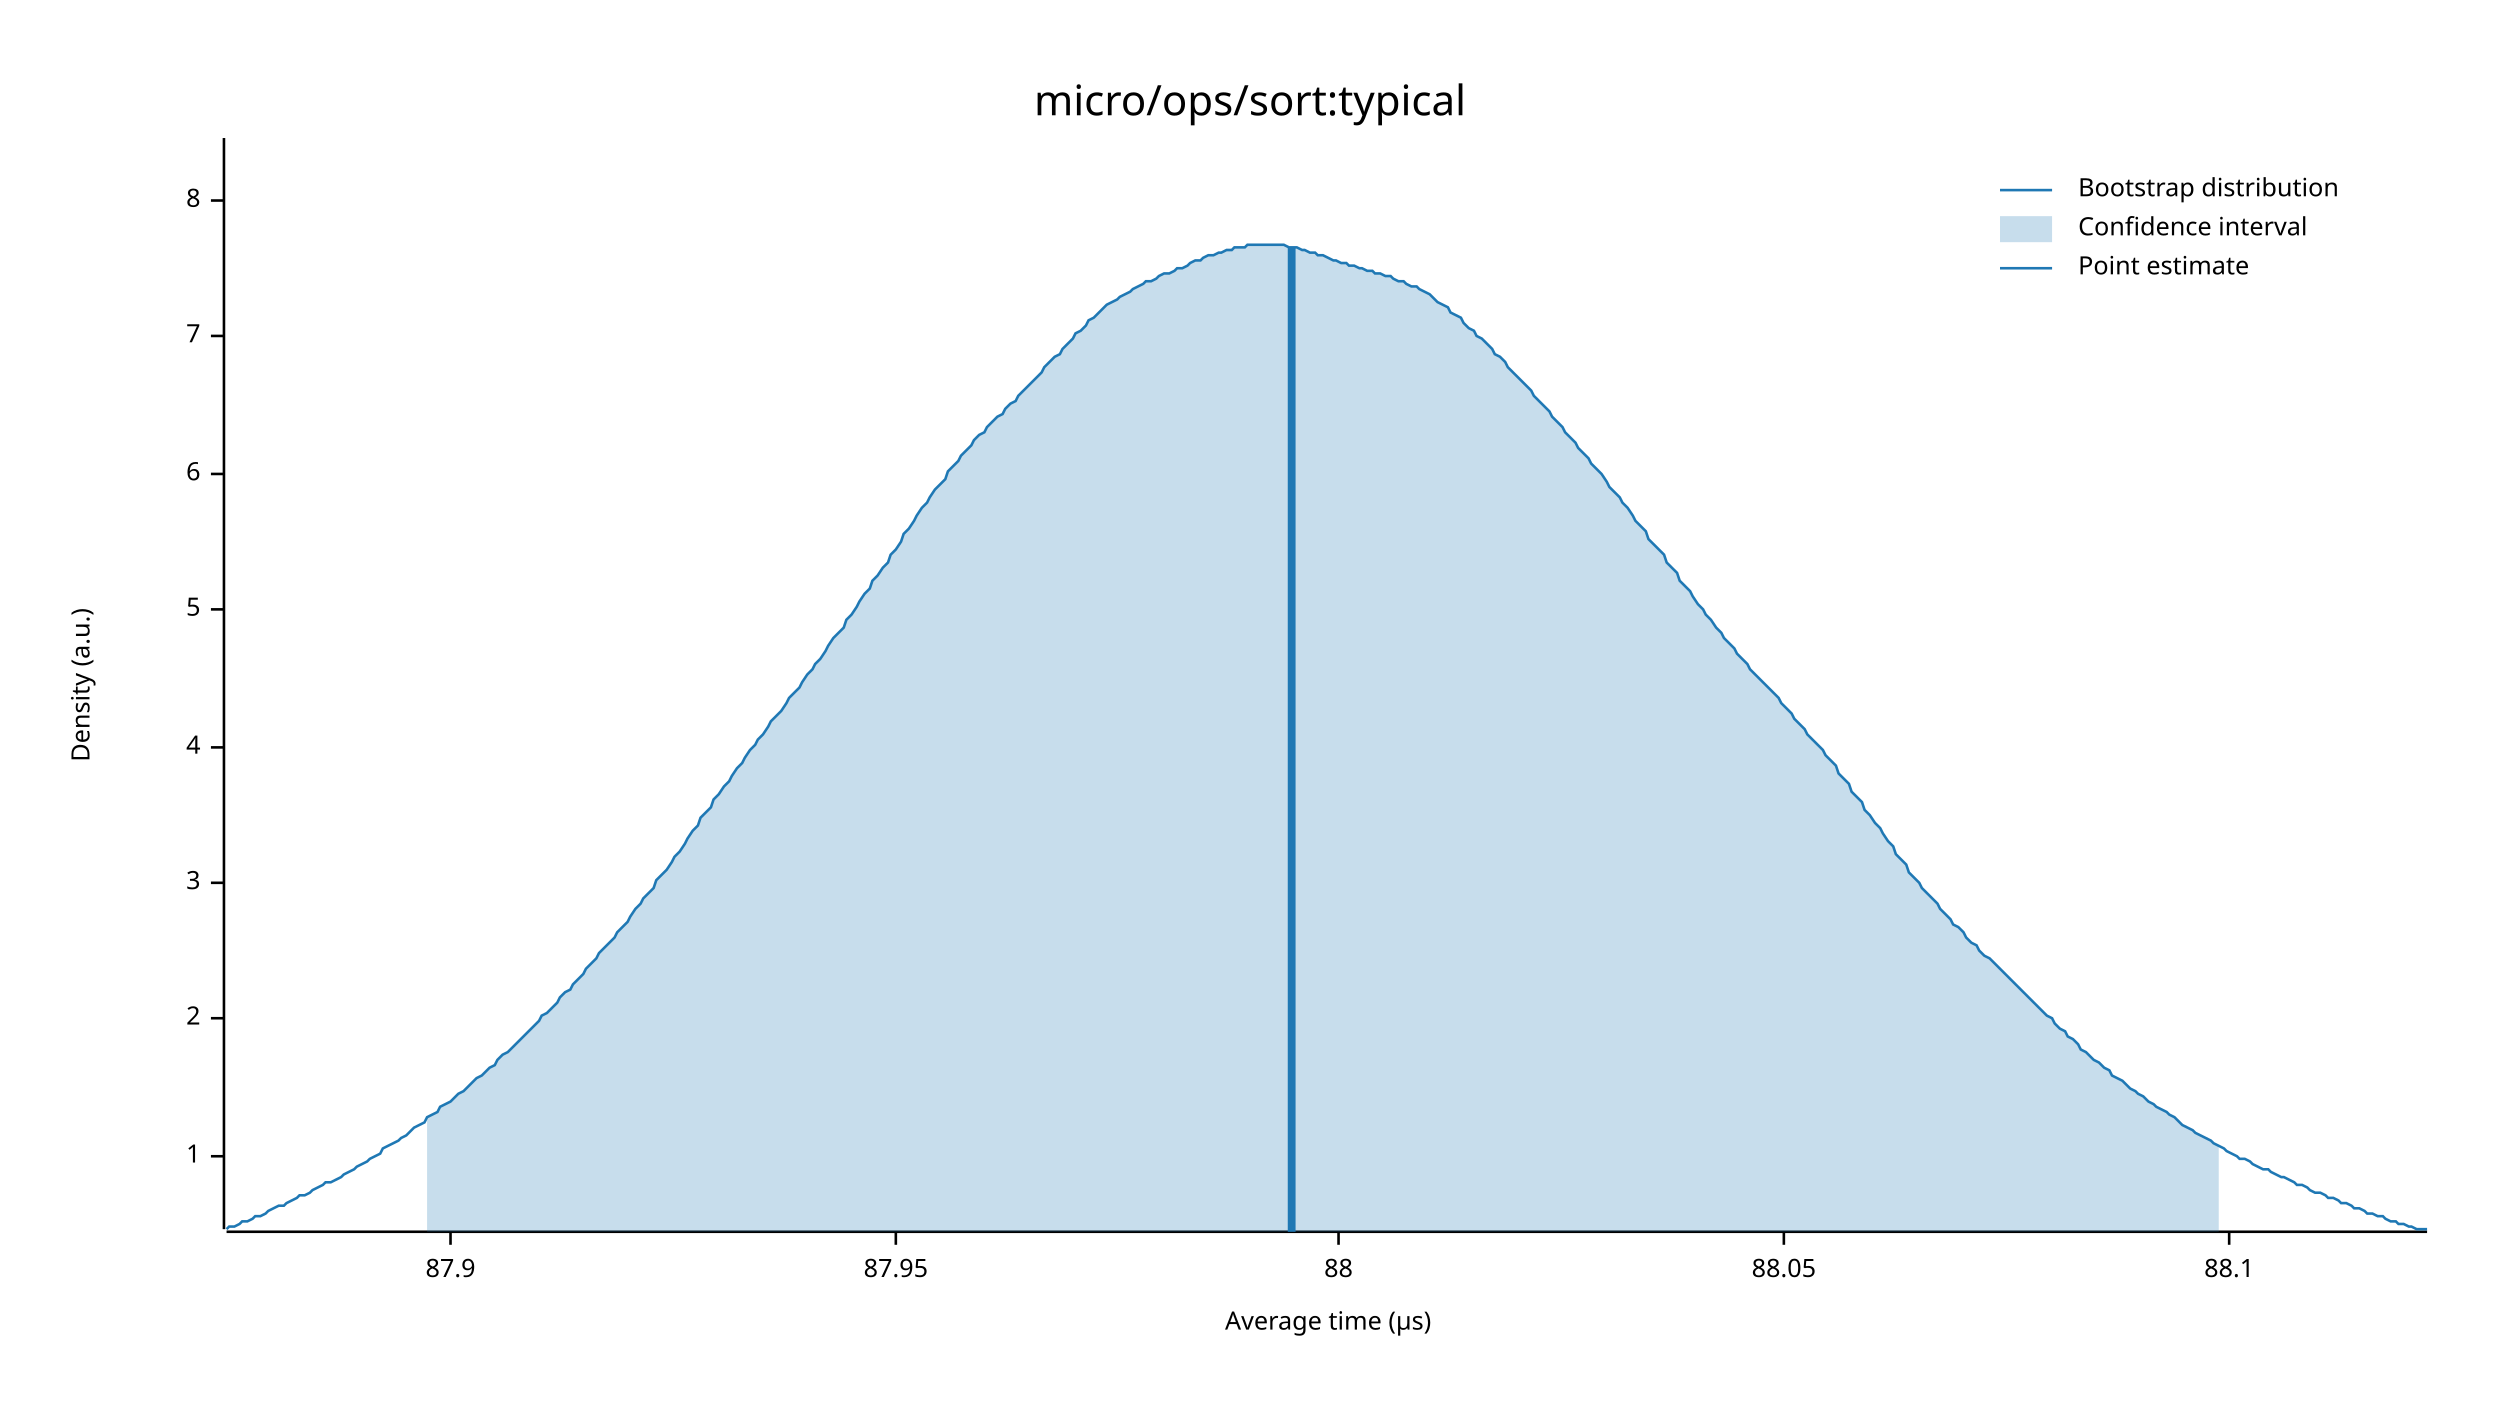
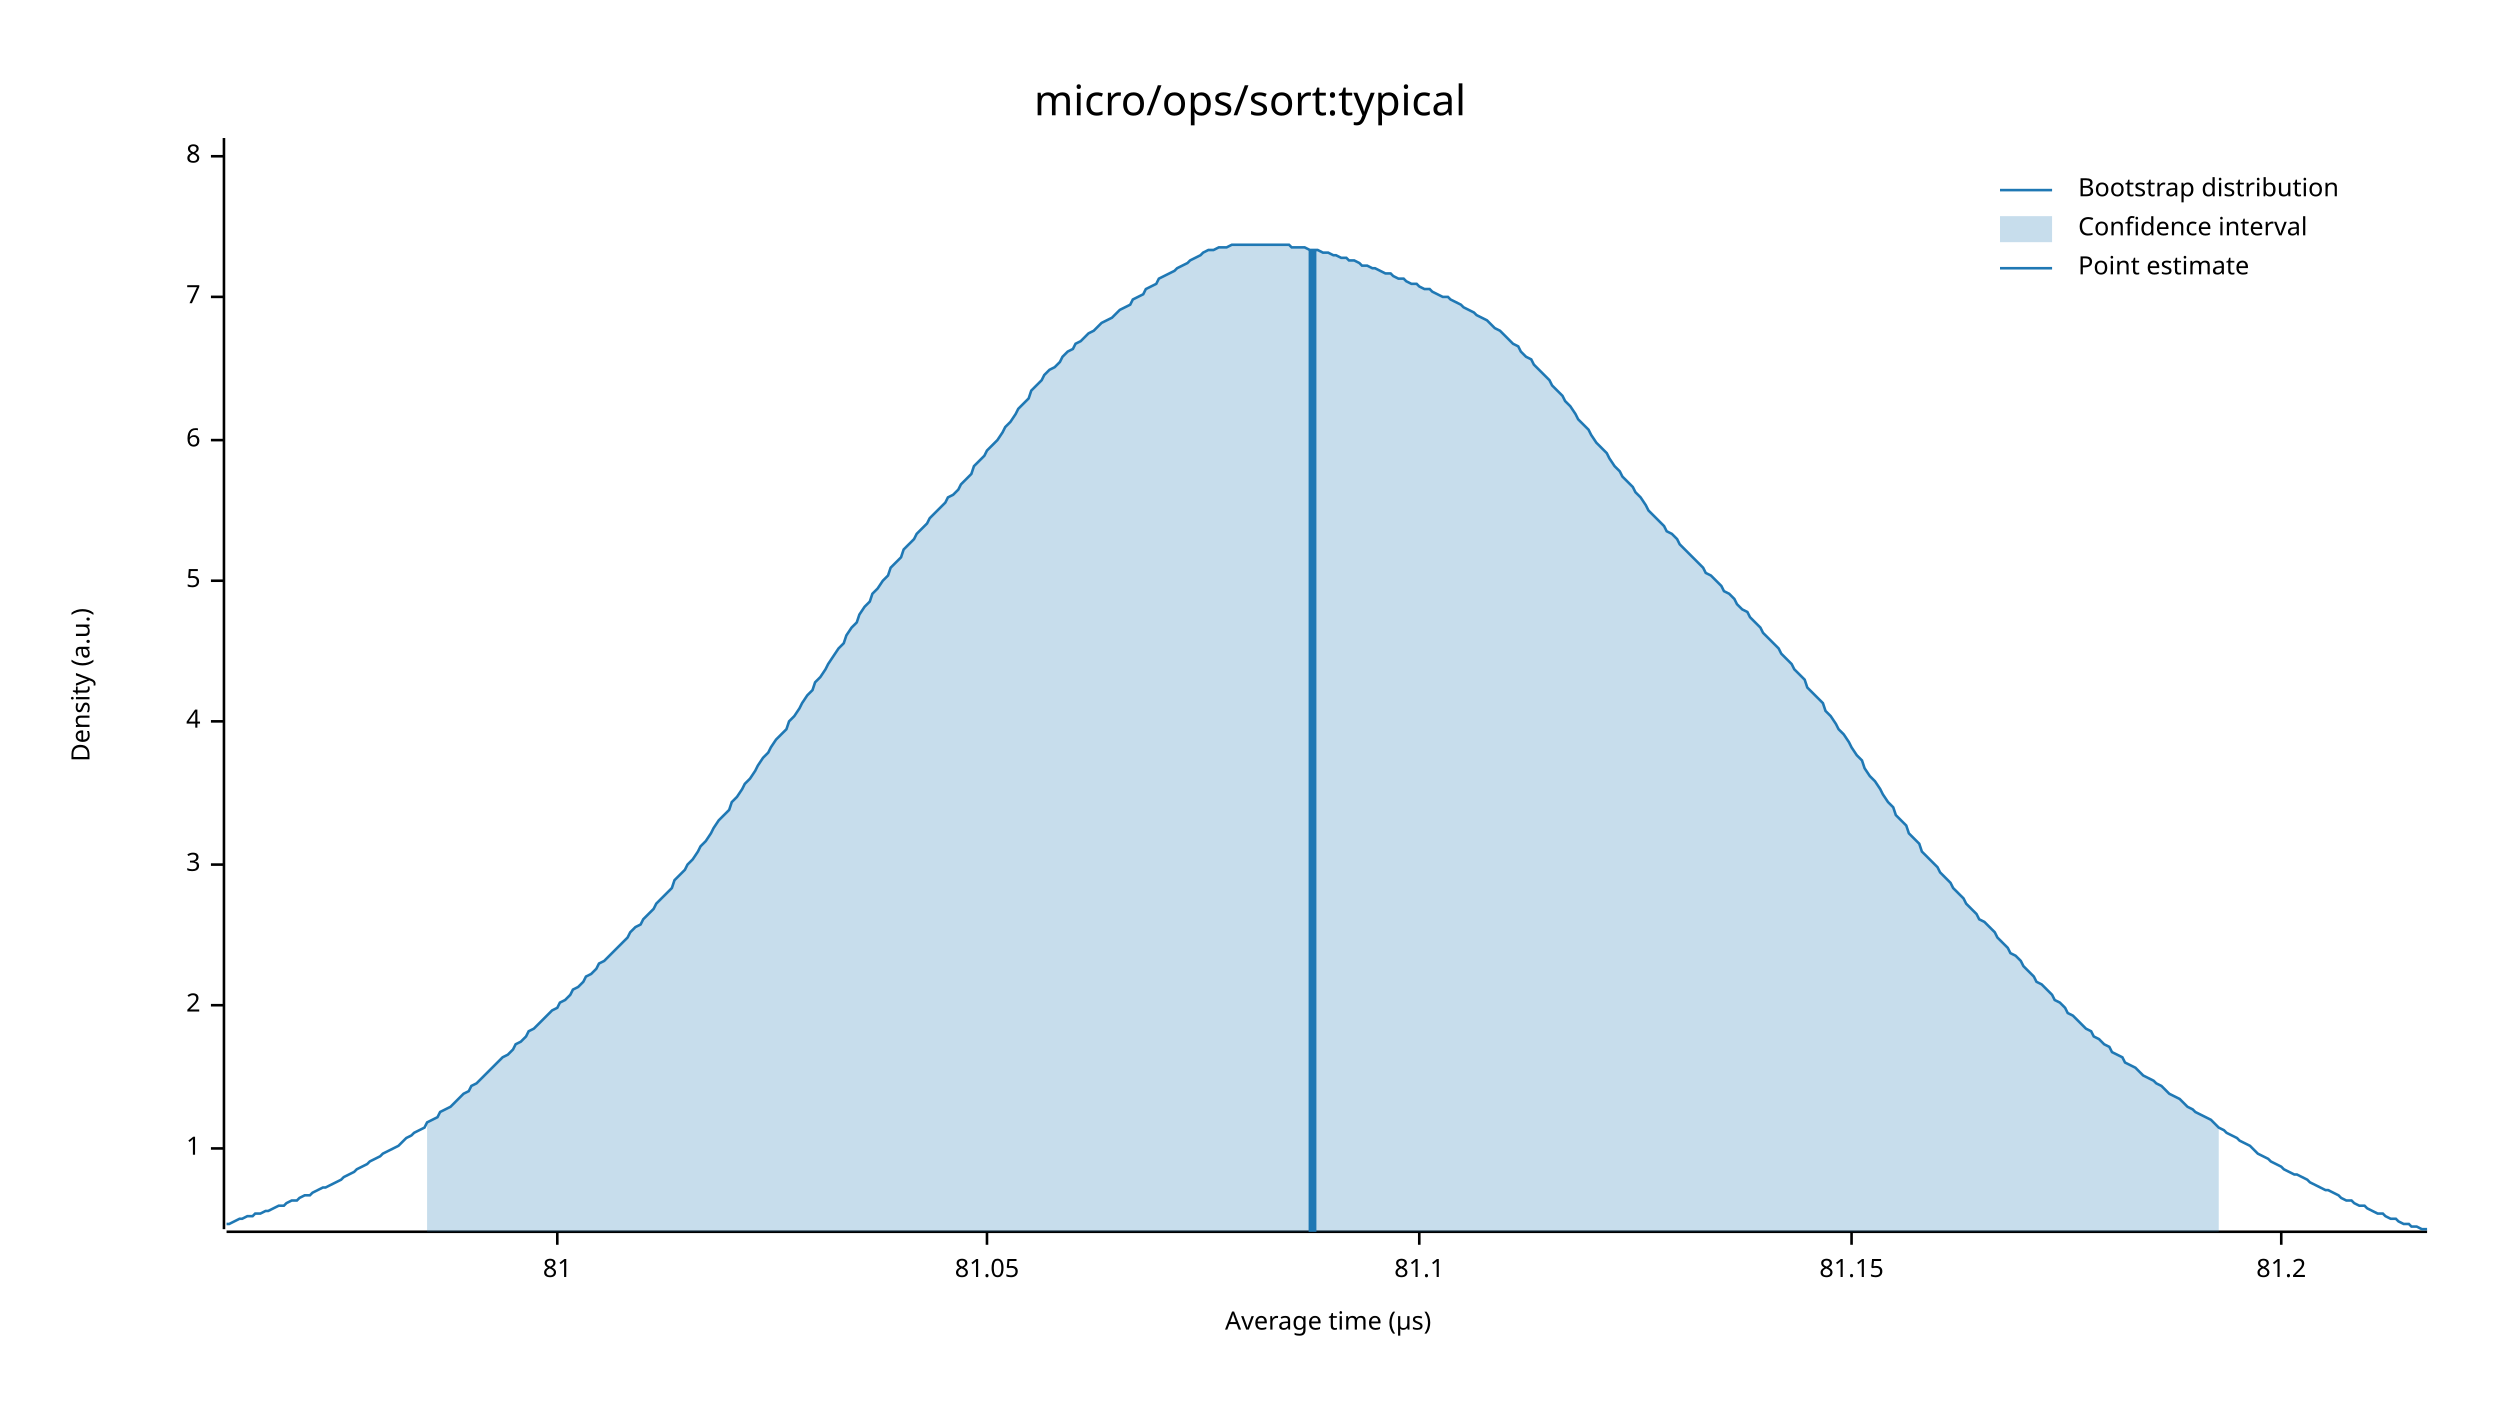
<svg xmlns="http://www.w3.org/2000/svg" width="960" height="540" viewBox="0 0 960 540">
  <text x="480" y="32" dy="0.76em" text-anchor="middle" font-family="sans-serif" font-size="16.129" opacity="1" fill="#000000">
micro/ops/sort:typical
</text>
  <text x="27" y="263" dy="0.76em" text-anchor="middle" font-family="sans-serif" font-size="9.677" opacity="1" fill="#000000" transform="rotate(270, 27, 263)">
Density (a.u.)
</text>
  <text x="510" y="513" dy="-0.5ex" text-anchor="middle" font-family="sans-serif" font-size="9.677" opacity="1" fill="#000000">
Average time (µs)
</text>
  <polyline fill="none" opacity="1" stroke="#000000" stroke-width="1" points="86,53 86,472 " />
-   <text x="77" y="444" dy="0.5ex" text-anchor="end" font-family="sans-serif" font-size="9.677" opacity="1" fill="#000000">
+   <text x="77" y="441" dy="0.5ex" text-anchor="end" font-family="sans-serif" font-size="9.677" opacity="1" fill="#000000">
1
</text>
-   <polyline fill="none" opacity="1" stroke="#000000" stroke-width="1" points="81,444 86,444 " />
-   <text x="77" y="391" dy="0.5ex" text-anchor="end" font-family="sans-serif" font-size="9.677" opacity="1" fill="#000000">
+   <polyline fill="none" opacity="1" stroke="#000000" stroke-width="1" points="81,441 86,441 " />
+   <text x="77" y="386" dy="0.5ex" text-anchor="end" font-family="sans-serif" font-size="9.677" opacity="1" fill="#000000">
2
</text>
-   <polyline fill="none" opacity="1" stroke="#000000" stroke-width="1" points="81,391 86,391 " />
-   <text x="77" y="339" dy="0.5ex" text-anchor="end" font-family="sans-serif" font-size="9.677" opacity="1" fill="#000000">
+   <polyline fill="none" opacity="1" stroke="#000000" stroke-width="1" points="81,386 86,386 " />
+   <text x="77" y="332" dy="0.5ex" text-anchor="end" font-family="sans-serif" font-size="9.677" opacity="1" fill="#000000">
3
</text>
-   <polyline fill="none" opacity="1" stroke="#000000" stroke-width="1" points="81,339 86,339 " />
-   <text x="77" y="287" dy="0.5ex" text-anchor="end" font-family="sans-serif" font-size="9.677" opacity="1" fill="#000000">
+   <polyline fill="none" opacity="1" stroke="#000000" stroke-width="1" points="81,332 86,332 " />
+   <text x="77" y="277" dy="0.5ex" text-anchor="end" font-family="sans-serif" font-size="9.677" opacity="1" fill="#000000">
4
</text>
-   <polyline fill="none" opacity="1" stroke="#000000" stroke-width="1" points="81,287 86,287 " />
-   <text x="77" y="234" dy="0.5ex" text-anchor="end" font-family="sans-serif" font-size="9.677" opacity="1" fill="#000000">
+   <polyline fill="none" opacity="1" stroke="#000000" stroke-width="1" points="81,277 86,277 " />
+   <text x="77" y="223" dy="0.5ex" text-anchor="end" font-family="sans-serif" font-size="9.677" opacity="1" fill="#000000">
5
</text>
-   <polyline fill="none" opacity="1" stroke="#000000" stroke-width="1" points="81,234 86,234 " />
-   <text x="77" y="182" dy="0.5ex" text-anchor="end" font-family="sans-serif" font-size="9.677" opacity="1" fill="#000000">
+   <polyline fill="none" opacity="1" stroke="#000000" stroke-width="1" points="81,223 86,223 " />
+   <text x="77" y="169" dy="0.5ex" text-anchor="end" font-family="sans-serif" font-size="9.677" opacity="1" fill="#000000">
6
</text>
-   <polyline fill="none" opacity="1" stroke="#000000" stroke-width="1" points="81,182 86,182 " />
-   <text x="77" y="129" dy="0.5ex" text-anchor="end" font-family="sans-serif" font-size="9.677" opacity="1" fill="#000000">
+   <polyline fill="none" opacity="1" stroke="#000000" stroke-width="1" points="81,169 86,169 " />
+   <text x="77" y="114" dy="0.5ex" text-anchor="end" font-family="sans-serif" font-size="9.677" opacity="1" fill="#000000">
7
</text>
-   <polyline fill="none" opacity="1" stroke="#000000" stroke-width="1" points="81,129 86,129 " />
-   <text x="77" y="77" dy="0.5ex" text-anchor="end" font-family="sans-serif" font-size="9.677" opacity="1" fill="#000000">
+   <polyline fill="none" opacity="1" stroke="#000000" stroke-width="1" points="81,114 86,114 " />
+   <text x="77" y="60" dy="0.5ex" text-anchor="end" font-family="sans-serif" font-size="9.677" opacity="1" fill="#000000">
8
</text>
-   <polyline fill="none" opacity="1" stroke="#000000" stroke-width="1" points="81,77 86,77 " />
+   <polyline fill="none" opacity="1" stroke="#000000" stroke-width="1" points="81,60 86,60 " />
  <polyline fill="none" opacity="1" stroke="#000000" stroke-width="1" points="87,473 932,473 " />
-   <text x="173" y="483" dy="0.76em" text-anchor="middle" font-family="sans-serif" font-size="9.677" opacity="1" fill="#000000">
- 87.9
+   <text x="214" y="483" dy="0.76em" text-anchor="middle" font-family="sans-serif" font-size="9.677" opacity="1" fill="#000000">
+ 81
</text>
-   <polyline fill="none" opacity="1" stroke="#000000" stroke-width="1" points="173,473 173,478 " />
-   <text x="344" y="483" dy="0.76em" text-anchor="middle" font-family="sans-serif" font-size="9.677" opacity="1" fill="#000000">
- 87.95
+   <polyline fill="none" opacity="1" stroke="#000000" stroke-width="1" points="214,473 214,478 " />
+   <text x="379" y="483" dy="0.76em" text-anchor="middle" font-family="sans-serif" font-size="9.677" opacity="1" fill="#000000">
+ 81.05
</text>
-   <polyline fill="none" opacity="1" stroke="#000000" stroke-width="1" points="344,473 344,478 " />
-   <text x="514" y="483" dy="0.76em" text-anchor="middle" font-family="sans-serif" font-size="9.677" opacity="1" fill="#000000">
- 88
+   <polyline fill="none" opacity="1" stroke="#000000" stroke-width="1" points="379,473 379,478 " />
+   <text x="545" y="483" dy="0.76em" text-anchor="middle" font-family="sans-serif" font-size="9.677" opacity="1" fill="#000000">
+ 81.1
</text>
-   <polyline fill="none" opacity="1" stroke="#000000" stroke-width="1" points="514,473 514,478 " />
-   <text x="685" y="483" dy="0.76em" text-anchor="middle" font-family="sans-serif" font-size="9.677" opacity="1" fill="#000000">
- 88.05
+   <polyline fill="none" opacity="1" stroke="#000000" stroke-width="1" points="545,473 545,478 " />
+   <text x="711" y="483" dy="0.76em" text-anchor="middle" font-family="sans-serif" font-size="9.677" opacity="1" fill="#000000">
+ 81.15
</text>
-   <polyline fill="none" opacity="1" stroke="#000000" stroke-width="1" points="685,473 685,478 " />
-   <text x="856" y="483" dy="0.76em" text-anchor="middle" font-family="sans-serif" font-size="9.677" opacity="1" fill="#000000">
- 88.1
+   <polyline fill="none" opacity="1" stroke="#000000" stroke-width="1" points="711,473 711,478 " />
+   <text x="876" y="483" dy="0.76em" text-anchor="middle" font-family="sans-serif" font-size="9.677" opacity="1" fill="#000000">
+ 81.2
</text>
-   <polyline fill="none" opacity="1" stroke="#000000" stroke-width="1" points="856,473 856,478 " />
-   <polyline fill="none" opacity="1" stroke="#1F78B4" stroke-width="1" points="87,472 88,471 90,471 92,470 93,469 95,469 97,468 98,467 100,467 102,466 103,465 105,464 107,463 109,463 110,462 112,461 114,460 115,459 117,459 119,458 120,457 122,456 124,455 125,454 127,454 129,453 131,452 132,451 134,450 136,449 137,448 139,447 141,446 142,445 144,444 146,443 147,441 149,440 151,439 153,438 154,437 156,436 158,434 159,433 161,432 163,431 164,429 166,428 168,427 169,425 171,424 173,423 175,421 176,420 178,419 180,417 181,416 183,414 185,413 186,412 188,410 190,409 191,407 193,405 195,404 197,402 198,401 200,399 202,397 203,396 205,394 207,392 208,390 210,389 212,387 214,385 215,383 217,381 219,380 220,378 222,376 224,374 225,372 227,370 229,368 230,366 232,364 234,362 236,360 237,358 239,356 241,354 242,352 244,349 246,347 247,345 249,343 251,341 252,338 254,336 256,334 258,331 259,329 261,327 263,324 264,322 266,319 268,317 269,314 271,312 273,310 274,307 276,305 278,302 280,300 281,298 283,295 285,293 286,291 288,288 290,286 291,284 293,282 295,279 296,277 298,275 300,273 302,270 303,268 305,266 307,264 308,262 310,259 312,257 313,255 315,253 317,250 318,248 320,245 322,243 324,241 325,238 327,236 329,233 330,231 332,228 334,226 335,223 337,221 339,218 341,216 342,213 344,211 346,208 347,205 349,203 351,200 352,198 354,195 356,193 357,191 359,188 361,186 363,184 364,181 366,179 368,177 369,175 371,173 373,171 374,169 376,167 378,166 379,164 381,162 383,160 385,159 386,157 388,155 390,154 391,152 393,150 395,148 396,147 398,145 400,143 401,141 403,139 405,137 407,136 408,134 410,132 412,130 413,128 415,127 417,125 418,123 420,122 422,120 423,119 425,117 427,116 429,115 430,114 432,113 434,112 435,111 437,110 439,109 440,108 442,108 444,107 445,106 447,105 449,105 451,104 452,103 454,103 456,102 457,101 459,100 461,100 462,99 464,98 466,98 468,97 469,97 471,96 473,96 474,95 476,95 478,95 479,94 481,94 483,94 484,94 486,94 488,94 490,94 491,94 493,94 495,95 496,95 498,95 500,96 501,96 503,97 505,97 506,98 508,98 510,99 512,100 513,100 515,101 517,101 518,102 520,102 522,103 523,103 525,104 527,104 528,105 530,105 532,106 534,106 535,107 537,108 539,108 540,109 542,110 544,110 545,111 547,112 549,113 550,114 552,116 554,117 556,118 557,120 559,121 561,122 562,124 564,126 566,127 567,129 569,130 571,132 573,134 574,136 576,137 578,139 579,141 581,143 583,145 584,146 586,148 588,150 589,152 591,154 593,156 595,158 596,160 598,162 600,164 601,166 603,168 605,170 606,172 608,174 610,176 611,178 613,180 615,182 617,185 618,187 620,189 622,191 623,193 625,195 627,198 628,200 630,202 632,204 633,207 635,209 637,211 639,213 640,216 642,218 644,220 645,223 647,225 649,227 650,229 652,232 654,234 655,236 657,238 659,241 661,243 662,245 664,247 666,249 667,251 669,253 671,255 672,257 674,259 676,261 677,262 679,264 681,266 683,268 684,270 686,272 688,274 689,276 691,278 693,280 694,282 696,284 698,286 700,288 701,290 703,292 705,294 706,297 708,299 710,301 711,304 713,306 715,308 716,311 718,313 720,316 722,318 723,320 725,323 727,325 728,328 730,330 732,332 733,335 735,337 737,339 738,341 740,343 742,345 744,347 745,349 747,351 749,353 750,355 752,356 754,358 755,360 757,362 759,363 760,365 762,367 764,368 766,370 767,371 769,373 771,375 772,376 774,378 776,380 777,381 779,383 781,385 782,386 784,388 786,390 788,391 789,393 791,395 793,396 794,398 796,399 798,401 799,403 801,404 803,406 804,407 806,408 808,410 810,411 811,413 813,414 815,415 816,416 818,418 820,419 821,420 823,421 825,423 827,424 828,425 830,426 832,427 833,428 835,429 837,431 838,432 840,433 842,434 843,435 845,436 847,437 849,438 850,439 852,440 854,441 855,442 857,443 859,444 860,445 862,445 864,446 865,447 867,448 869,449 871,449 872,450 874,451 876,452 877,452 879,453 881,454 882,455 884,455 886,456 887,457 889,458 891,458 893,459 894,460 896,460 898,461 899,462 901,462 903,463 904,464 906,464 908,465 909,466 911,466 913,467 915,467 916,468 918,469 920,469 921,470 923,470 925,471 926,471 928,472 930,472 932,472 " />
-   <polygon opacity="0.25" fill="#1F78B4" points="164,429 166,428 168,427 169,425 171,424 173,423 175,421 176,420 178,419 180,417 181,416 183,414 185,413 186,412 188,410 190,409 191,407 193,405 195,404 197,402 198,401 200,399 202,397 203,396 205,394 207,392 208,390 210,389 212,387 214,385 215,383 217,381 219,380 220,378 222,376 224,374 225,372 227,370 229,368 230,366 232,364 234,362 236,360 237,358 239,356 241,354 242,352 244,349 246,347 247,345 249,343 251,341 252,338 254,336 256,334 258,331 259,329 261,327 263,324 264,322 266,319 268,317 269,314 271,312 273,310 274,307 276,305 278,302 280,300 281,298 283,295 285,293 286,291 288,288 290,286 291,284 293,282 295,279 296,277 298,275 300,273 302,270 303,268 305,266 307,264 308,262 310,259 312,257 313,255 315,253 317,250 318,248 320,245 322,243 324,241 325,238 327,236 329,233 330,231 332,228 334,226 335,223 337,221 339,218 341,216 342,213 344,211 346,208 347,205 349,203 351,200 352,198 354,195 356,193 357,191 359,188 361,186 363,184 364,181 366,179 368,177 369,175 371,173 373,171 374,169 376,167 378,166 379,164 381,162 383,160 385,159 386,157 388,155 390,154 391,152 393,150 395,148 396,147 398,145 400,143 401,141 403,139 405,137 407,136 408,134 410,132 412,130 413,128 415,127 417,125 418,123 420,122 422,120 423,119 425,117 427,116 429,115 430,114 432,113 434,112 435,111 437,110 439,109 440,108 442,108 444,107 445,106 447,105 449,105 451,104 452,103 454,103 456,102 457,101 459,100 461,100 462,99 464,98 466,98 468,97 469,97 471,96 473,96 474,95 476,95 478,95 479,94 481,94 483,94 484,94 486,94 488,94 490,94 491,94 493,94 495,95 496,95 498,95 500,96 501,96 503,97 505,97 506,98 508,98 510,99 512,100 513,100 515,101 517,101 518,102 520,102 522,103 523,103 525,104 527,104 528,105 530,105 532,106 534,106 535,107 537,108 539,108 540,109 542,110 544,110 545,111 547,112 549,113 550,114 552,116 554,117 556,118 557,120 559,121 561,122 562,124 564,126 566,127 567,129 569,130 571,132 573,134 574,136 576,137 578,139 579,141 581,143 583,145 584,146 586,148 588,150 589,152 591,154 593,156 595,158 596,160 598,162 600,164 601,166 603,168 605,170 606,172 608,174 610,176 611,178 613,180 615,182 617,185 618,187 620,189 622,191 623,193 625,195 627,198 628,200 630,202 632,204 633,207 635,209 637,211 639,213 640,216 642,218 644,220 645,223 647,225 649,227 650,229 652,232 654,234 655,236 657,238 659,241 661,243 662,245 664,247 666,249 667,251 669,253 671,255 672,257 674,259 676,261 677,262 679,264 681,266 683,268 684,270 686,272 688,274 689,276 691,278 693,280 694,282 696,284 698,286 700,288 701,290 703,292 705,294 706,297 708,299 710,301 711,304 713,306 715,308 716,311 718,313 720,316 722,318 723,320 725,323 727,325 728,328 730,330 732,332 733,335 735,337 737,339 738,341 740,343 742,345 744,347 745,349 747,351 749,353 750,355 752,356 754,358 755,360 757,362 759,363 760,365 762,367 764,368 766,370 767,371 769,373 771,375 772,376 774,378 776,380 777,381 779,383 781,385 782,386 784,388 786,390 788,391 789,393 791,395 793,396 794,398 796,399 798,401 799,403 801,404 803,406 804,407 806,408 808,410 810,411 811,413 813,414 815,415 816,416 818,418 820,419 821,420 823,421 825,423 827,424 828,425 830,426 832,427 833,428 835,429 837,431 838,432 840,433 842,434 843,435 845,436 847,437 849,438 850,439 852,440 852,473 164,473 " />
-   <polyline fill="none" opacity="1" stroke="#1F78B4" stroke-width="3" points="496,473 496,95 " />
+   <polyline fill="none" opacity="1" stroke="#000000" stroke-width="1" points="876,473 876,478 " />
+   <polyline fill="none" opacity="1" stroke="#1F78B4" stroke-width="1" points="87,470 88,470 90,469 92,468 93,468 95,467 97,467 98,466 100,466 102,465 103,465 105,464 107,463 109,463 110,462 112,461 114,461 115,460 117,459 119,459 120,458 122,457 124,456 125,456 127,455 129,454 131,453 132,452 134,451 136,450 137,449 139,448 141,447 142,446 144,445 146,444 147,443 149,442 151,441 153,440 154,439 156,437 158,436 159,435 161,434 163,433 164,431 166,430 168,429 169,427 171,426 173,425 175,423 176,422 178,420 180,419 181,417 183,416 185,414 186,413 188,411 190,409 191,408 193,406 195,405 197,403 198,401 200,400 202,398 203,396 205,395 207,393 208,392 210,390 212,388 214,387 215,385 217,384 219,382 220,380 222,379 224,377 225,375 227,374 229,372 230,370 232,369 234,367 236,365 237,364 239,362 241,360 242,358 244,356 246,355 247,353 249,351 251,349 252,347 254,345 256,343 258,341 259,338 261,336 263,334 264,332 266,330 268,327 269,325 271,323 273,320 274,318 276,315 278,313 280,311 281,308 283,306 285,303 286,301 288,299 290,296 291,294 293,291 295,289 296,287 298,284 300,282 302,280 303,277 305,275 307,272 308,270 310,267 312,265 313,262 315,260 317,257 318,255 320,252 322,249 324,247 325,244 327,241 329,239 330,236 332,233 334,231 335,228 337,226 339,223 341,221 342,218 344,216 346,214 347,211 349,209 351,207 352,205 354,203 356,201 357,199 359,197 361,195 363,193 364,191 366,190 368,188 369,186 371,184 373,182 374,179 376,177 378,175 379,173 381,171 383,169 385,166 386,164 388,162 390,159 391,157 393,155 395,153 396,150 398,148 400,146 401,144 403,142 405,141 407,139 408,137 410,135 412,134 413,132 415,131 417,129 418,128 420,127 422,125 423,124 425,123 427,122 429,120 430,119 432,118 434,117 435,115 437,114 439,113 440,111 442,110 444,109 445,107 447,106 449,105 451,104 452,103 454,102 456,101 457,100 459,99 461,98 462,97 464,96 466,96 468,95 469,95 471,95 473,94 474,94 476,94 478,94 479,94 481,94 483,94 484,94 486,94 488,94 490,94 491,94 493,94 495,94 496,95 498,95 500,95 501,95 503,96 505,96 506,96 508,97 510,97 512,98 513,98 515,99 517,99 518,100 520,100 522,101 523,102 525,102 527,103 528,103 530,104 532,105 534,105 535,106 537,107 539,107 540,108 542,109 544,109 545,110 547,111 549,111 550,112 552,113 554,114 556,114 557,115 559,116 561,117 562,118 564,119 566,120 567,121 569,122 571,123 573,125 574,126 576,127 578,129 579,130 581,132 583,133 584,135 586,137 588,138 589,140 591,142 593,144 595,146 596,148 598,150 600,152 601,154 603,156 605,159 606,161 608,163 610,165 611,167 613,170 615,172 617,174 618,176 620,179 622,181 623,183 625,185 627,187 628,189 630,191 632,194 633,196 635,198 637,200 639,202 640,204 642,205 644,207 645,209 647,211 649,213 650,214 652,216 654,218 655,220 657,221 659,223 661,225 662,227 664,228 666,230 667,232 669,234 671,235 672,237 674,239 676,241 677,243 679,245 681,247 683,249 684,251 686,253 688,255 689,257 691,259 693,261 694,264 696,266 698,268 700,270 701,273 703,275 705,278 706,280 708,282 710,285 711,287 713,290 715,292 716,295 718,298 720,300 722,303 723,305 725,308 727,310 728,313 730,315 732,317 733,320 735,322 737,324 738,327 740,329 742,331 744,333 745,335 747,337 749,339 750,341 752,343 754,345 755,347 757,349 759,351 760,353 762,354 764,356 766,358 767,360 769,362 771,364 772,366 774,367 776,369 777,371 779,373 781,375 782,377 784,378 786,380 788,382 789,384 791,385 793,387 794,389 796,390 798,392 799,393 801,395 803,396 804,398 806,399 808,401 810,402 811,404 813,405 815,406 816,408 818,409 820,410 821,411 823,413 825,414 827,415 828,416 830,417 832,419 833,420 835,421 837,422 838,423 840,425 842,426 843,427 845,428 847,429 849,430 850,431 852,433 854,434 855,435 857,436 859,437 860,438 862,439 864,440 865,441 867,443 869,444 871,445 872,446 874,447 876,448 877,449 879,450 881,451 882,451 884,452 886,453 887,454 889,455 891,456 893,457 894,457 896,458 898,459 899,460 901,461 903,461 904,462 906,463 908,463 909,464 911,465 913,466 915,466 916,467 918,468 920,468 921,469 923,470 925,470 926,471 928,471 930,472 932,472 " />
+   <polygon opacity="0.25" fill="#1F78B4" points="164,431 166,430 168,429 169,427 171,426 173,425 175,423 176,422 178,420 180,419 181,417 183,416 185,414 186,413 188,411 190,409 191,408 193,406 195,405 197,403 198,401 200,400 202,398 203,396 205,395 207,393 208,392 210,390 212,388 214,387 215,385 217,384 219,382 220,380 222,379 224,377 225,375 227,374 229,372 230,370 232,369 234,367 236,365 237,364 239,362 241,360 242,358 244,356 246,355 247,353 249,351 251,349 252,347 254,345 256,343 258,341 259,338 261,336 263,334 264,332 266,330 268,327 269,325 271,323 273,320 274,318 276,315 278,313 280,311 281,308 283,306 285,303 286,301 288,299 290,296 291,294 293,291 295,289 296,287 298,284 300,282 302,280 303,277 305,275 307,272 308,270 310,267 312,265 313,262 315,260 317,257 318,255 320,252 322,249 324,247 325,244 327,241 329,239 330,236 332,233 334,231 335,228 337,226 339,223 341,221 342,218 344,216 346,214 347,211 349,209 351,207 352,205 354,203 356,201 357,199 359,197 361,195 363,193 364,191 366,190 368,188 369,186 371,184 373,182 374,179 376,177 378,175 379,173 381,171 383,169 385,166 386,164 388,162 390,159 391,157 393,155 395,153 396,150 398,148 400,146 401,144 403,142 405,141 407,139 408,137 410,135 412,134 413,132 415,131 417,129 418,128 420,127 422,125 423,124 425,123 427,122 429,120 430,119 432,118 434,117 435,115 437,114 439,113 440,111 442,110 444,109 445,107 447,106 449,105 451,104 452,103 454,102 456,101 457,100 459,99 461,98 462,97 464,96 466,96 468,95 469,95 471,95 473,94 474,94 476,94 478,94 479,94 481,94 483,94 484,94 486,94 488,94 490,94 491,94 493,94 495,94 496,95 498,95 500,95 501,95 503,96 505,96 506,96 508,97 510,97 512,98 513,98 515,99 517,99 518,100 520,100 522,101 523,102 525,102 527,103 528,103 530,104 532,105 534,105 535,106 537,107 539,107 540,108 542,109 544,109 545,110 547,111 549,111 550,112 552,113 554,114 556,114 557,115 559,116 561,117 562,118 564,119 566,120 567,121 569,122 571,123 573,125 574,126 576,127 578,129 579,130 581,132 583,133 584,135 586,137 588,138 589,140 591,142 593,144 595,146 596,148 598,150 600,152 601,154 603,156 605,159 606,161 608,163 610,165 611,167 613,170 615,172 617,174 618,176 620,179 622,181 623,183 625,185 627,187 628,189 630,191 632,194 633,196 635,198 637,200 639,202 640,204 642,205 644,207 645,209 647,211 649,213 650,214 652,216 654,218 655,220 657,221 659,223 661,225 662,227 664,228 666,230 667,232 669,234 671,235 672,237 674,239 676,241 677,243 679,245 681,247 683,249 684,251 686,253 688,255 689,257 691,259 693,261 694,264 696,266 698,268 700,270 701,273 703,275 705,278 706,280 708,282 710,285 711,287 713,290 715,292 716,295 718,298 720,300 722,303 723,305 725,308 727,310 728,313 730,315 732,317 733,320 735,322 737,324 738,327 740,329 742,331 744,333 745,335 747,337 749,339 750,341 752,343 754,345 755,347 757,349 759,351 760,353 762,354 764,356 766,358 767,360 769,362 771,364 772,366 774,367 776,369 777,371 779,373 781,375 782,377 784,378 786,380 788,382 789,384 791,385 793,387 794,389 796,390 798,392 799,393 801,395 803,396 804,398 806,399 808,401 810,402 811,404 813,405 815,406 816,408 818,409 820,410 821,411 823,413 825,414 827,415 828,416 830,417 832,419 833,420 835,421 837,422 838,423 840,425 842,426 843,427 845,428 847,429 849,430 850,431 852,433 852,473 164,473 " />
+   <polyline fill="none" opacity="1" stroke="#1F78B4" stroke-width="3" points="504,473 504,96 " />
  <text x="798" y="68" dy="0.76em" text-anchor="start" font-family="sans-serif" font-size="9.677" opacity="1" fill="#000000">
Bootstrap distribution
</text>
  <text x="798" y="83" dy="0.76em" text-anchor="start" font-family="sans-serif" font-size="9.677" opacity="1" fill="#000000">
Confidence interval
</text>
  <text x="798" y="98" dy="0.76em" text-anchor="start" font-family="sans-serif" font-size="9.677" opacity="1" fill="#000000">
Point estimate
</text>
  <polyline fill="none" opacity="1" stroke="#1F78B4" stroke-width="1" points="768,73 788,73 " />
  <rect x="768" y="83" width="20" height="10" opacity="0.25" fill="#1F78B4" stroke="none" />
  <polyline fill="none" opacity="1" stroke="#1F78B4" stroke-width="1" points="768,103 788,103 " />
</svg>
